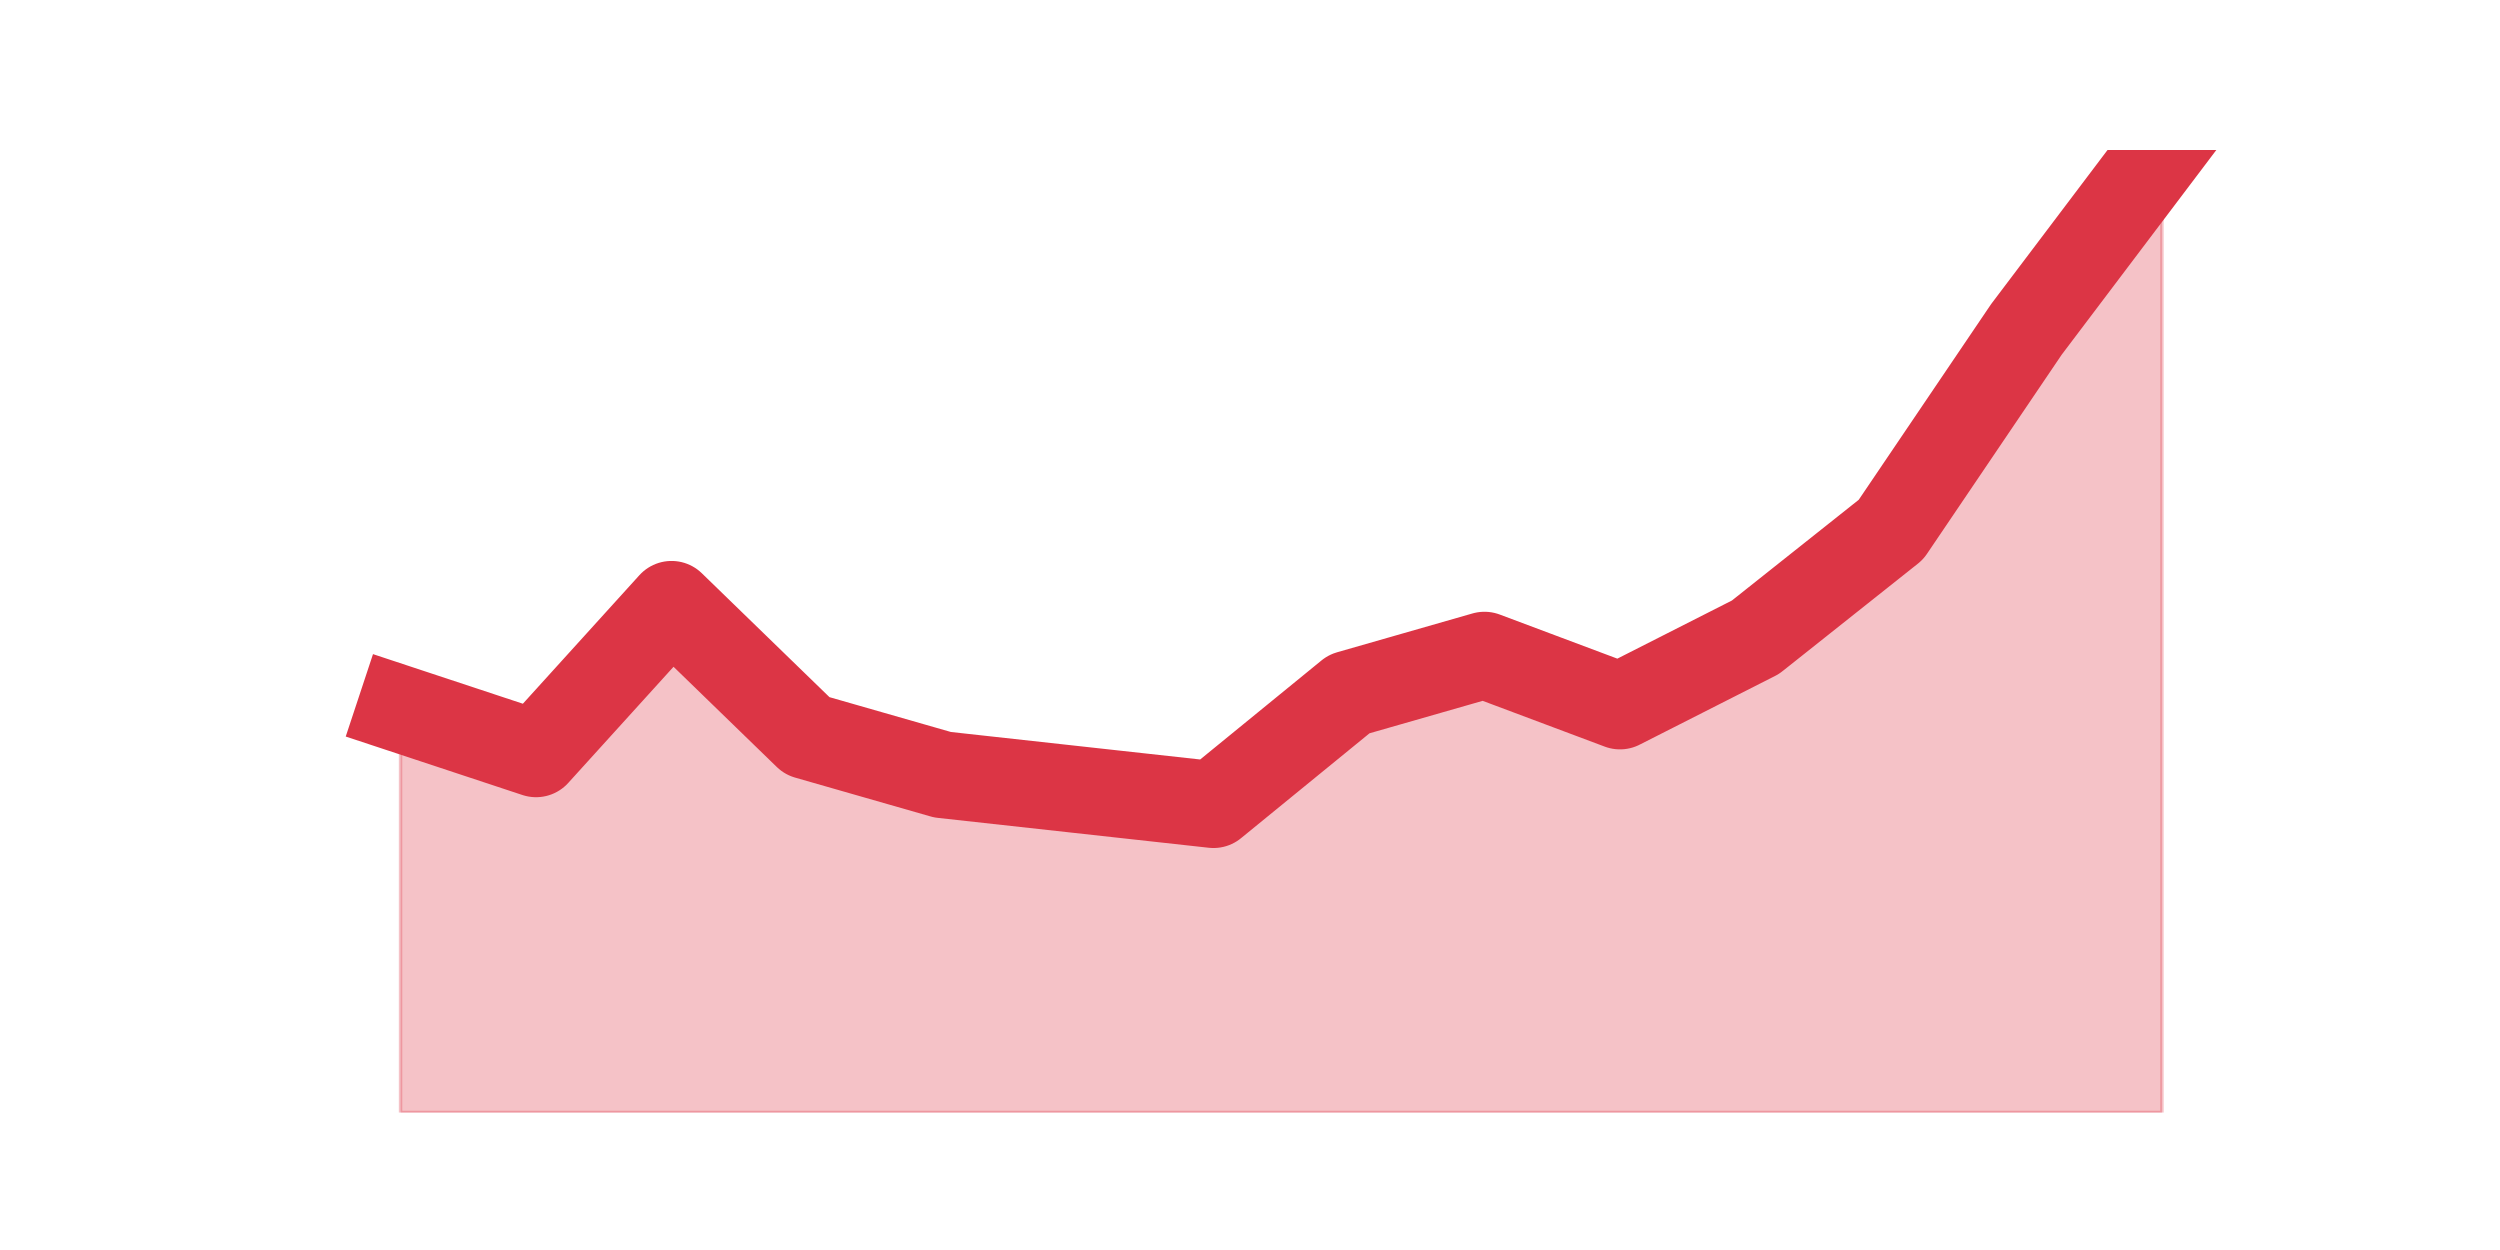
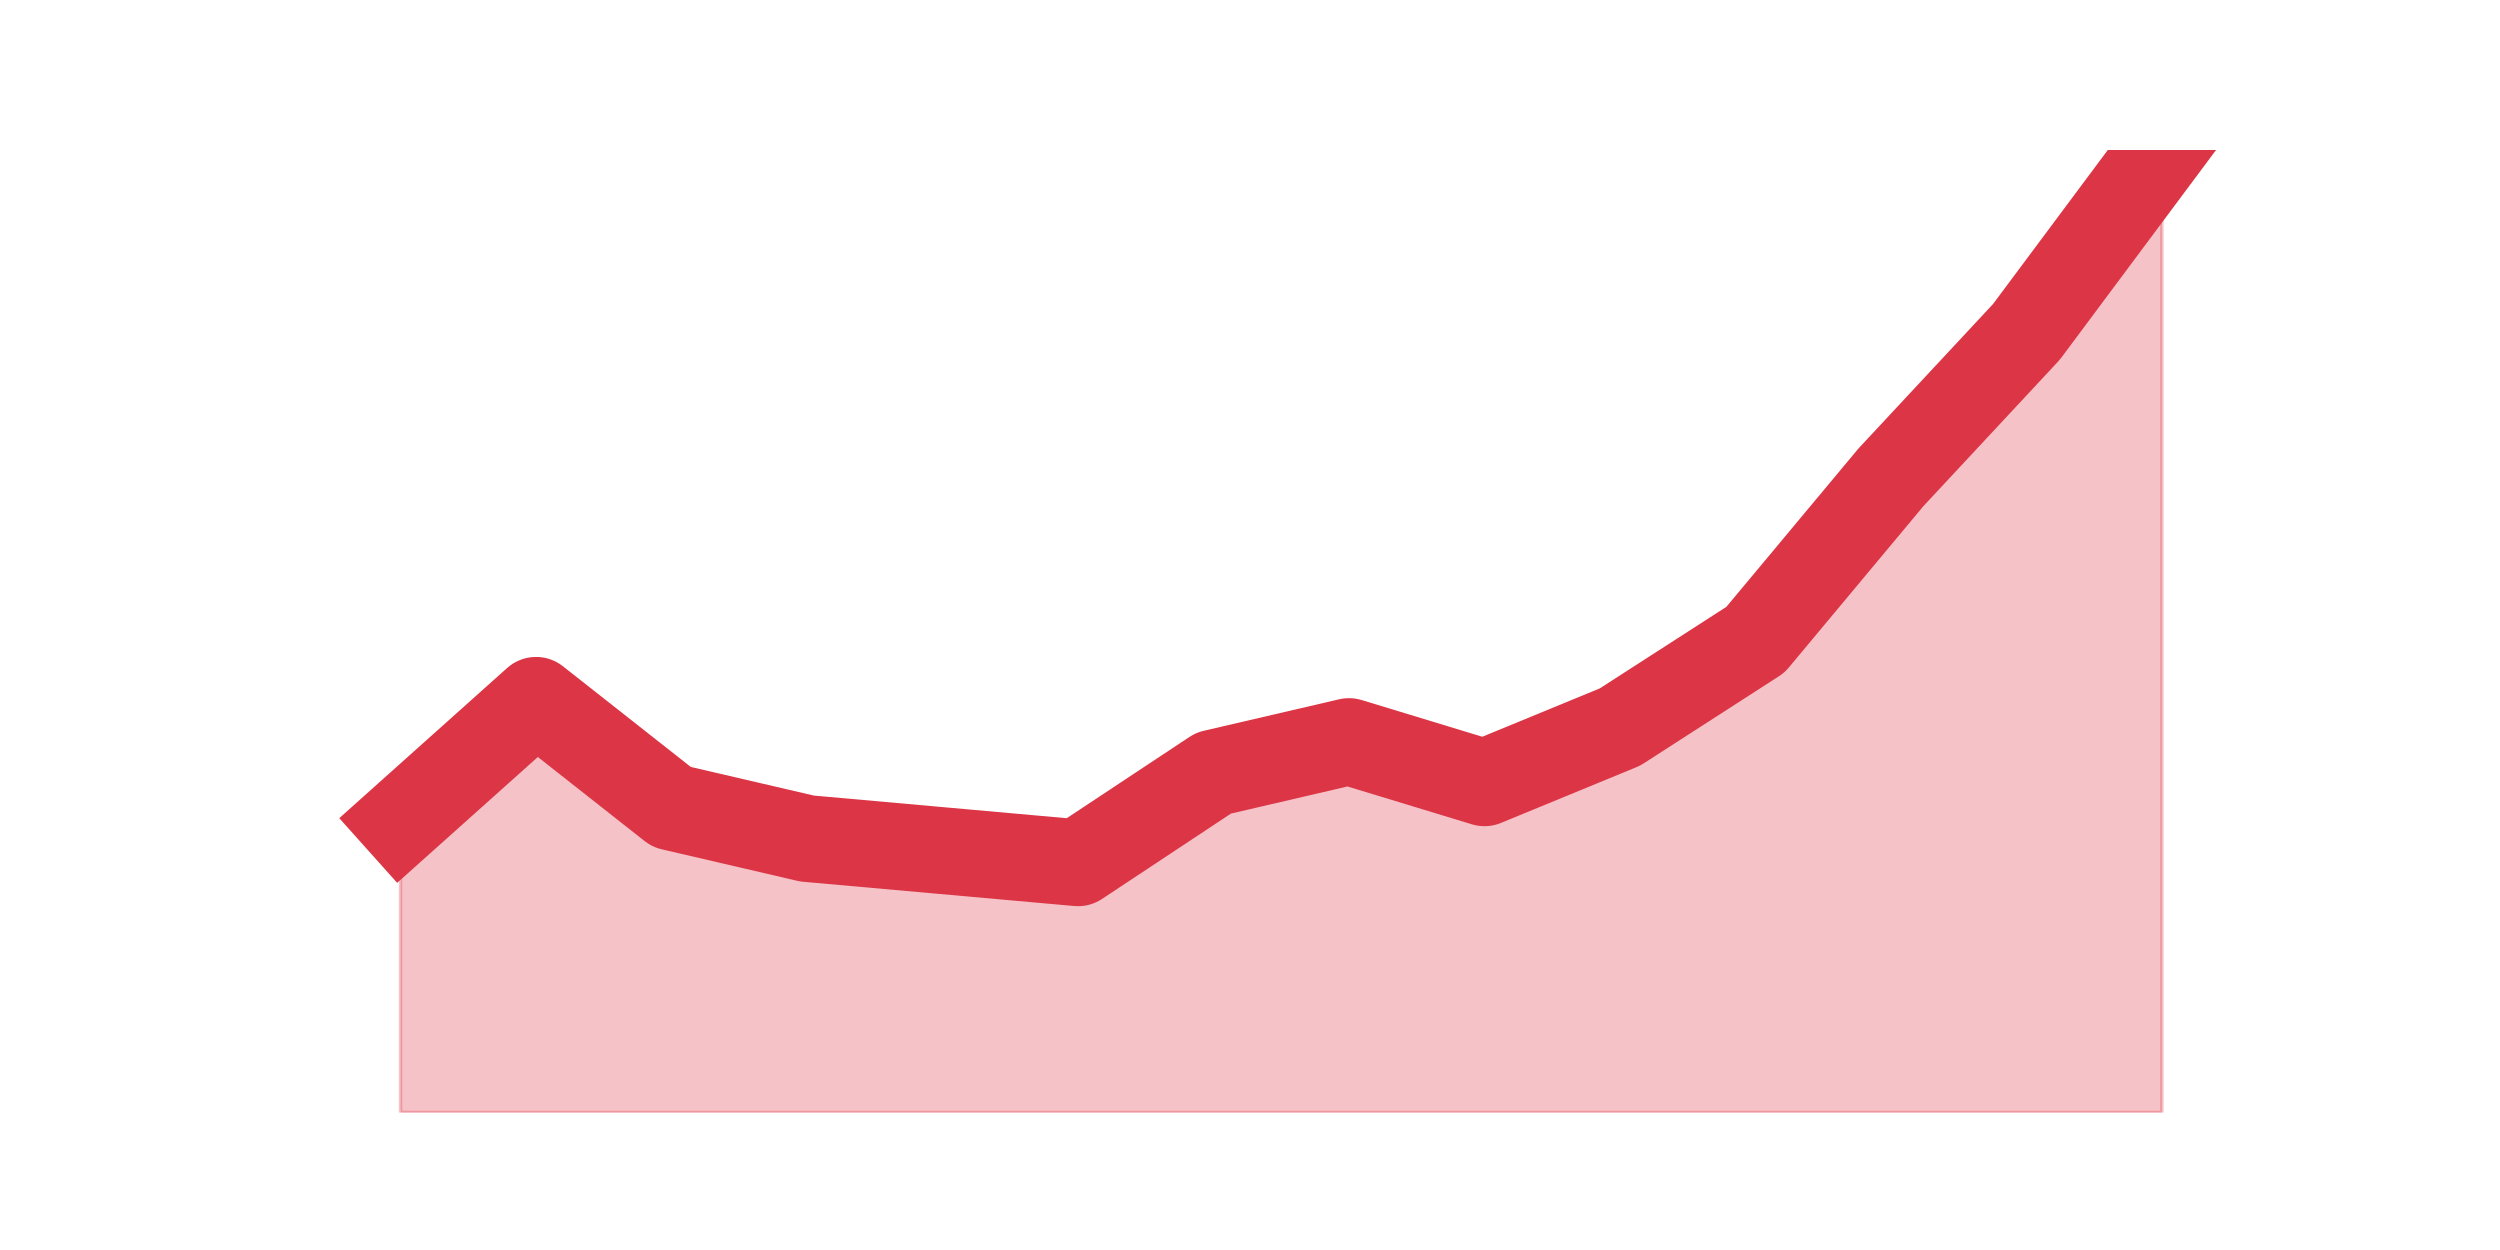
<svg xmlns="http://www.w3.org/2000/svg" xmlns:xlink="http://www.w3.org/1999/xlink" height="360pt" version="1.1" viewBox="0 0 720 360" width="720pt">
  <defs>
    <style type="text/css">*{stroke-linecap:butt;stroke-linejoin:round;}</style>
  </defs>
  <g id="figure_1">
    <g id="patch_1">
      <path d="M 0 360  L 720 360  L 720 0  L 0 0  z " style="fill:none;" />
    </g>
    <g id="axes_1">
      <g id="matplotlib.axis_1" />
      <g id="matplotlib.axis_2" />
      <g id="PolyCollection_1">
        <defs>
-           <path d="M 115.364 -155.817  L 115.364 -39.6  L 154.385 -39.6  L 193.406 -39.6  L 232.427 -39.6  L 271.448 -39.6  L 310.469 -39.6  L 349.49 -39.6  L 388.51 -39.6  L 427.531 -39.6  L 466.552 -39.6  L 505.573 -39.6  L 544.594 -39.6  L 583.615 -39.6  L 622.636 -39.6  L 622.636 -316.8  L 622.636 -316.8  L 583.615 -265.148  L 544.594 -207.47  L 505.573 -176.478  L 466.552 -156.678  L 427.531 -171.313  L 388.51 -160.122  L 349.49 -128.27  L 310.469 -132.574  L 271.448 -136.878  L 232.427 -148.07  L 193.406 -185.948  L 154.385 -142.904  L 115.364 -155.817  z " id="mc1ac8d5a83" style="stroke:#dc3545;stroke-opacity:0.3;" />
+           <path d="M 115.364 -123.388  L 115.364 -39.6  L 154.385 -39.6  L 193.406 -39.6  L 232.427 -39.6  L 271.448 -39.6  L 310.469 -39.6  L 349.49 -39.6  L 388.51 -39.6  L 427.531 -39.6  L 466.552 -39.6  L 505.573 -39.6  L 544.594 -39.6  L 583.615 -39.6  L 622.636 -39.6  L 622.636 -316.8  L 622.636 -316.8  L 583.615 -264.432  L 544.594 -222.538  L 505.573 -175.756  L 466.552 -150.62  L 427.531 -134.56  L 388.51 -146.43  L 349.49 -137.353  L 310.469 -111.518  L 271.448 -115.01  L 232.427 -118.501  L 193.406 -127.578  L 154.385 -158.3  L 115.364 -123.388  z " id="mf1a9561178" style="stroke:#dc3545;stroke-opacity:0.3;" />
        </defs>
-         <g clip-path="url(#p4b0d80519e)">
-           <use style="fill:#dc3545;fill-opacity:0.3;stroke:#dc3545;stroke-opacity:0.3;" x="0" xlink:href="#mc1ac8d5a83" y="360" />
+         <g clip-path="url(#pca4808a50b)">
+           <use style="fill:#dc3545;fill-opacity:0.3;stroke:#dc3545;stroke-opacity:0.3;" x="0" xlink:href="#mf1a9561178" y="360" />
        </g>
      </g>
      <g id="line2d_1">
-         <path clip-path="url(#p4b0d80519e)" d="M 115.364 204.183  L 154.385 217.096  L 193.406 174.052  L 232.427 211.93  L 271.448 223.122  L 310.469 227.426  L 349.49 231.73  L 388.51 199.878  L 427.531 188.687  L 466.552 203.322  L 505.573 183.522  L 544.594 152.53  L 583.615 94.852  L 622.636 43.2  " style="fill:none;stroke:#dc3545;stroke-linecap:square;stroke-width:25;" />
+         <path clip-path="url(#pca4808a50b)" d="M 115.364 236.612  L 154.385 201.7  L 193.406 232.422  L 232.427 241.499  L 271.448 244.99  L 310.469 248.482  L 349.49 222.647  L 388.51 213.57  L 427.531 225.44  L 466.552 209.38  L 505.573 184.244  L 544.594 137.462  L 583.615 95.568  L 622.636 43.2  " style="fill:none;stroke:#dc3545;stroke-linecap:square;stroke-width:25;" />
      </g>
    </g>
  </g>
  <defs>
-     <clipPath id="p4b0d80519e">
+     <clipPath id="pca4808a50b">
      <rect height="277.2" width="558" x="90" y="43.2" />
    </clipPath>
  </defs>
</svg>
